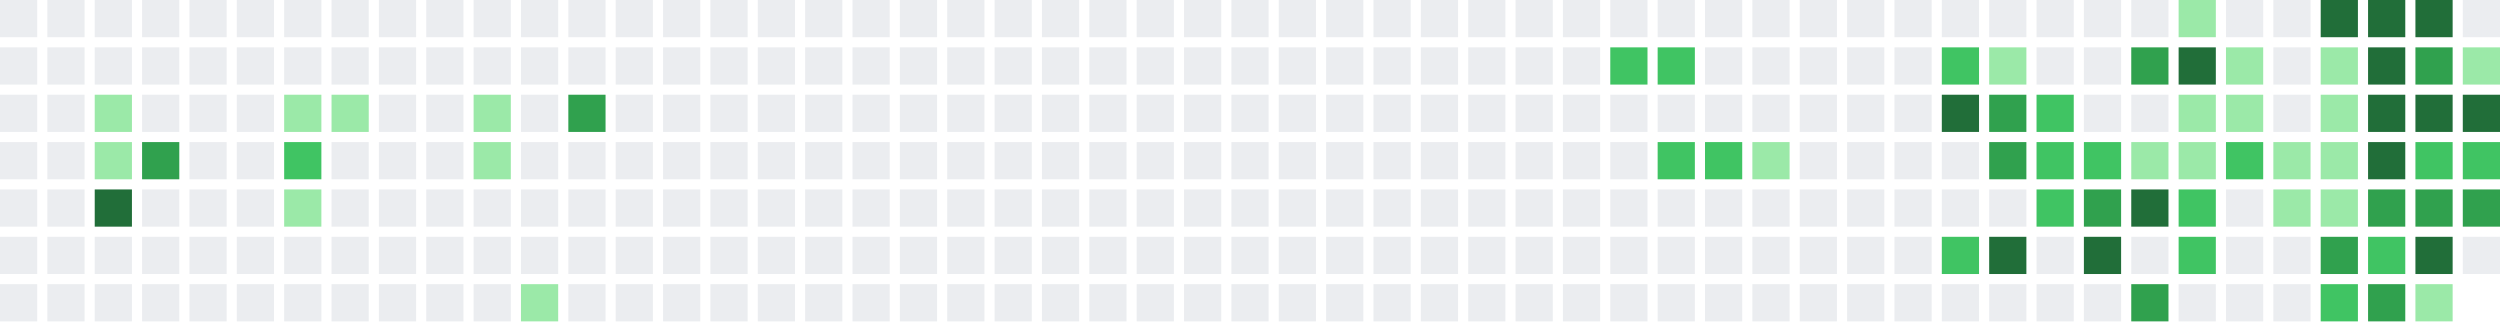
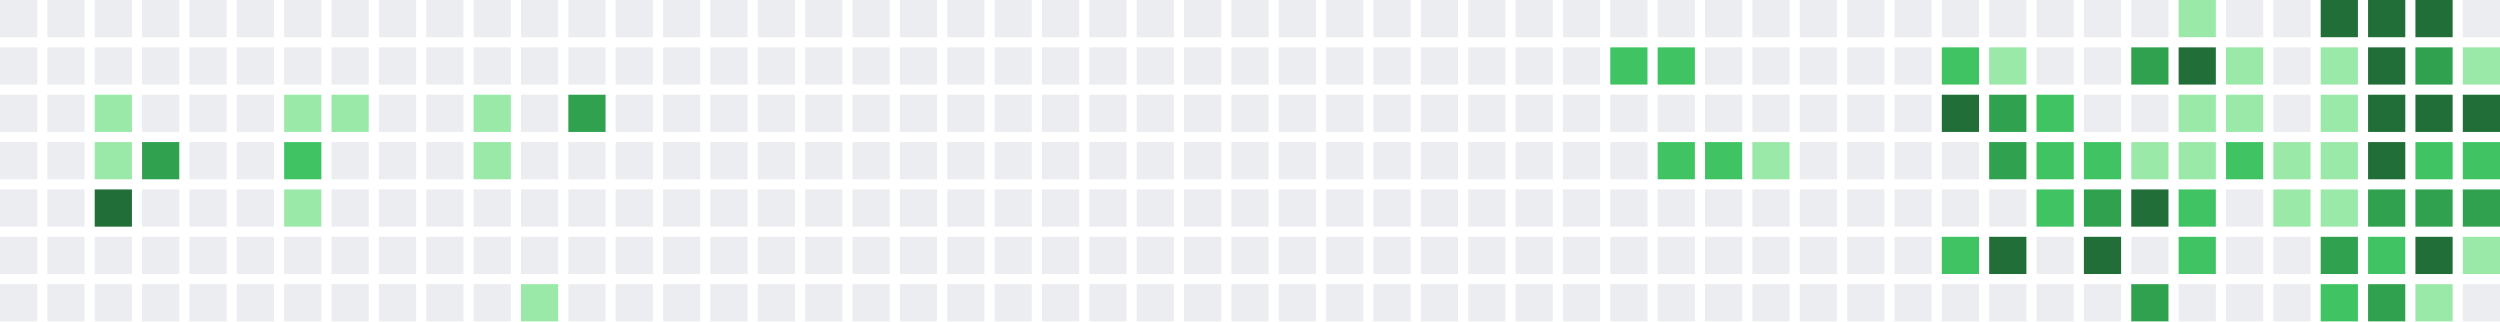
<svg xmlns="http://www.w3.org/2000/svg" width="739" height="95" viewBox="0 0 739 95">
  <rect x="0" y="0" width="11" height="11" fill="#ebedf0" />
  <rect x="0" y="14" width="11" height="11" fill="#ebedf0" />
  <rect x="0" y="28" width="11" height="11" fill="#ebedf0" />
  <rect x="0" y="42" width="11" height="11" fill="#ebedf0" />
  <rect x="0" y="56" width="11" height="11" fill="#ebedf0" />
  <rect x="0" y="70" width="11" height="11" fill="#ebedf0" />
  <rect x="0" y="84" width="11" height="11" fill="#ebedf0" />
  <rect x="14" y="0" width="11" height="11" fill="#ebedf0" />
  <rect x="14" y="14" width="11" height="11" fill="#ebedf0" />
  <rect x="14" y="28" width="11" height="11" fill="#ebedf0" />
  <rect x="14" y="42" width="11" height="11" fill="#ebedf0" />
  <rect x="14" y="56" width="11" height="11" fill="#ebedf0" />
  <rect x="14" y="70" width="11" height="11" fill="#ebedf0" />
  <rect x="14" y="84" width="11" height="11" fill="#ebedf0" />
  <rect x="28" y="0" width="11" height="11" fill="#ebedf0" />
  <rect x="28" y="14" width="11" height="11" fill="#ebedf0" />
  <rect x="28" y="28" width="11" height="11" fill="#9be9a8" />
  <rect x="28" y="42" width="11" height="11" fill="#9be9a8" />
  <rect x="28" y="56" width="11" height="11" fill="#216e39" />
  <rect x="28" y="70" width="11" height="11" fill="#ebedf0" />
  <rect x="28" y="84" width="11" height="11" fill="#ebedf0" />
  <rect x="42" y="0" width="11" height="11" fill="#ebedf0" />
  <rect x="42" y="14" width="11" height="11" fill="#ebedf0" />
  <rect x="42" y="28" width="11" height="11" fill="#ebedf0" />
  <rect x="42" y="42" width="11" height="11" fill="#30a14e" />
  <rect x="42" y="56" width="11" height="11" fill="#ebedf0" />
  <rect x="42" y="70" width="11" height="11" fill="#ebedf0" />
  <rect x="42" y="84" width="11" height="11" fill="#ebedf0" />
  <rect x="56" y="0" width="11" height="11" fill="#ebedf0" />
  <rect x="56" y="14" width="11" height="11" fill="#ebedf0" />
  <rect x="56" y="28" width="11" height="11" fill="#ebedf0" />
  <rect x="56" y="42" width="11" height="11" fill="#ebedf0" />
  <rect x="56" y="56" width="11" height="11" fill="#ebedf0" />
  <rect x="56" y="70" width="11" height="11" fill="#ebedf0" />
  <rect x="56" y="84" width="11" height="11" fill="#ebedf0" />
  <rect x="70" y="0" width="11" height="11" fill="#ebedf0" />
  <rect x="70" y="14" width="11" height="11" fill="#ebedf0" />
  <rect x="70" y="28" width="11" height="11" fill="#ebedf0" />
  <rect x="70" y="42" width="11" height="11" fill="#ebedf0" />
  <rect x="70" y="56" width="11" height="11" fill="#ebedf0" />
  <rect x="70" y="70" width="11" height="11" fill="#ebedf0" />
  <rect x="70" y="84" width="11" height="11" fill="#ebedf0" />
  <rect x="84" y="0" width="11" height="11" fill="#ebedf0" />
  <rect x="84" y="14" width="11" height="11" fill="#ebedf0" />
  <rect x="84" y="28" width="11" height="11" fill="#9be9a8" />
  <rect x="84" y="42" width="11" height="11" fill="#40c463" />
  <rect x="84" y="56" width="11" height="11" fill="#9be9a8" />
  <rect x="84" y="70" width="11" height="11" fill="#ebedf0" />
  <rect x="84" y="84" width="11" height="11" fill="#ebedf0" />
  <rect x="98" y="0" width="11" height="11" fill="#ebedf0" />
  <rect x="98" y="14" width="11" height="11" fill="#ebedf0" />
  <rect x="98" y="28" width="11" height="11" fill="#9be9a8" />
  <rect x="98" y="42" width="11" height="11" fill="#ebedf0" />
  <rect x="98" y="56" width="11" height="11" fill="#ebedf0" />
  <rect x="98" y="70" width="11" height="11" fill="#ebedf0" />
  <rect x="98" y="84" width="11" height="11" fill="#ebedf0" />
  <rect x="112" y="0" width="11" height="11" fill="#ebedf0" />
  <rect x="112" y="14" width="11" height="11" fill="#ebedf0" />
  <rect x="112" y="28" width="11" height="11" fill="#ebedf0" />
  <rect x="112" y="42" width="11" height="11" fill="#ebedf0" />
  <rect x="112" y="56" width="11" height="11" fill="#ebedf0" />
  <rect x="112" y="70" width="11" height="11" fill="#ebedf0" />
  <rect x="112" y="84" width="11" height="11" fill="#ebedf0" />
  <rect x="126" y="0" width="11" height="11" fill="#ebedf0" />
  <rect x="126" y="14" width="11" height="11" fill="#ebedf0" />
  <rect x="126" y="28" width="11" height="11" fill="#ebedf0" />
  <rect x="126" y="42" width="11" height="11" fill="#ebedf0" />
  <rect x="126" y="56" width="11" height="11" fill="#ebedf0" />
  <rect x="126" y="70" width="11" height="11" fill="#ebedf0" />
  <rect x="126" y="84" width="11" height="11" fill="#ebedf0" />
  <rect x="140" y="0" width="11" height="11" fill="#ebedf0" />
  <rect x="140" y="14" width="11" height="11" fill="#ebedf0" />
  <rect x="140" y="28" width="11" height="11" fill="#9be9a8" />
  <rect x="140" y="42" width="11" height="11" fill="#9be9a8" />
  <rect x="140" y="56" width="11" height="11" fill="#ebedf0" />
  <rect x="140" y="70" width="11" height="11" fill="#ebedf0" />
  <rect x="140" y="84" width="11" height="11" fill="#ebedf0" />
  <rect x="154" y="0" width="11" height="11" fill="#ebedf0" />
  <rect x="154" y="14" width="11" height="11" fill="#ebedf0" />
  <rect x="154" y="28" width="11" height="11" fill="#ebedf0" />
  <rect x="154" y="42" width="11" height="11" fill="#ebedf0" />
  <rect x="154" y="56" width="11" height="11" fill="#ebedf0" />
  <rect x="154" y="70" width="11" height="11" fill="#ebedf0" />
  <rect x="154" y="84" width="11" height="11" fill="#9be9a8" />
  <rect x="168" y="0" width="11" height="11" fill="#ebedf0" />
  <rect x="168" y="14" width="11" height="11" fill="#ebedf0" />
  <rect x="168" y="28" width="11" height="11" fill="#30a14e" />
  <rect x="168" y="42" width="11" height="11" fill="#ebedf0" />
  <rect x="168" y="56" width="11" height="11" fill="#ebedf0" />
  <rect x="168" y="70" width="11" height="11" fill="#ebedf0" />
  <rect x="168" y="84" width="11" height="11" fill="#ebedf0" />
  <rect x="182" y="0" width="11" height="11" fill="#ebedf0" />
  <rect x="182" y="14" width="11" height="11" fill="#ebedf0" />
  <rect x="182" y="28" width="11" height="11" fill="#ebedf0" />
  <rect x="182" y="42" width="11" height="11" fill="#ebedf0" />
  <rect x="182" y="56" width="11" height="11" fill="#ebedf0" />
  <rect x="182" y="70" width="11" height="11" fill="#ebedf0" />
  <rect x="182" y="84" width="11" height="11" fill="#ebedf0" />
  <rect x="196" y="0" width="11" height="11" fill="#ebedf0" />
  <rect x="196" y="14" width="11" height="11" fill="#ebedf0" />
  <rect x="196" y="28" width="11" height="11" fill="#ebedf0" />
  <rect x="196" y="42" width="11" height="11" fill="#ebedf0" />
  <rect x="196" y="56" width="11" height="11" fill="#ebedf0" />
  <rect x="196" y="70" width="11" height="11" fill="#ebedf0" />
  <rect x="196" y="84" width="11" height="11" fill="#ebedf0" />
  <rect x="210" y="0" width="11" height="11" fill="#ebedf0" />
  <rect x="210" y="14" width="11" height="11" fill="#ebedf0" />
  <rect x="210" y="28" width="11" height="11" fill="#ebedf0" />
  <rect x="210" y="42" width="11" height="11" fill="#ebedf0" />
  <rect x="210" y="56" width="11" height="11" fill="#ebedf0" />
  <rect x="210" y="70" width="11" height="11" fill="#ebedf0" />
  <rect x="210" y="84" width="11" height="11" fill="#ebedf0" />
  <rect x="224" y="0" width="11" height="11" fill="#ebedf0" />
  <rect x="224" y="14" width="11" height="11" fill="#ebedf0" />
  <rect x="224" y="28" width="11" height="11" fill="#ebedf0" />
  <rect x="224" y="42" width="11" height="11" fill="#ebedf0" />
  <rect x="224" y="56" width="11" height="11" fill="#ebedf0" />
  <rect x="224" y="70" width="11" height="11" fill="#ebedf0" />
  <rect x="224" y="84" width="11" height="11" fill="#ebedf0" />
  <rect x="238" y="0" width="11" height="11" fill="#ebedf0" />
  <rect x="238" y="14" width="11" height="11" fill="#ebedf0" />
  <rect x="238" y="28" width="11" height="11" fill="#ebedf0" />
  <rect x="238" y="42" width="11" height="11" fill="#ebedf0" />
  <rect x="238" y="56" width="11" height="11" fill="#ebedf0" />
  <rect x="238" y="70" width="11" height="11" fill="#ebedf0" />
  <rect x="238" y="84" width="11" height="11" fill="#ebedf0" />
  <rect x="252" y="0" width="11" height="11" fill="#ebedf0" />
  <rect x="252" y="14" width="11" height="11" fill="#ebedf0" />
  <rect x="252" y="28" width="11" height="11" fill="#ebedf0" />
  <rect x="252" y="42" width="11" height="11" fill="#ebedf0" />
  <rect x="252" y="56" width="11" height="11" fill="#ebedf0" />
  <rect x="252" y="70" width="11" height="11" fill="#ebedf0" />
  <rect x="252" y="84" width="11" height="11" fill="#ebedf0" />
  <rect x="266" y="0" width="11" height="11" fill="#ebedf0" />
  <rect x="266" y="14" width="11" height="11" fill="#ebedf0" />
  <rect x="266" y="28" width="11" height="11" fill="#ebedf0" />
  <rect x="266" y="42" width="11" height="11" fill="#ebedf0" />
  <rect x="266" y="56" width="11" height="11" fill="#ebedf0" />
  <rect x="266" y="70" width="11" height="11" fill="#ebedf0" />
  <rect x="266" y="84" width="11" height="11" fill="#ebedf0" />
  <rect x="280" y="0" width="11" height="11" fill="#ebedf0" />
  <rect x="280" y="14" width="11" height="11" fill="#ebedf0" />
  <rect x="280" y="28" width="11" height="11" fill="#ebedf0" />
  <rect x="280" y="42" width="11" height="11" fill="#ebedf0" />
  <rect x="280" y="56" width="11" height="11" fill="#ebedf0" />
  <rect x="280" y="70" width="11" height="11" fill="#ebedf0" />
  <rect x="280" y="84" width="11" height="11" fill="#ebedf0" />
  <rect x="294" y="0" width="11" height="11" fill="#ebedf0" />
  <rect x="294" y="14" width="11" height="11" fill="#ebedf0" />
  <rect x="294" y="28" width="11" height="11" fill="#ebedf0" />
  <rect x="294" y="42" width="11" height="11" fill="#ebedf0" />
  <rect x="294" y="56" width="11" height="11" fill="#ebedf0" />
  <rect x="294" y="70" width="11" height="11" fill="#ebedf0" />
  <rect x="294" y="84" width="11" height="11" fill="#ebedf0" />
  <rect x="308" y="0" width="11" height="11" fill="#ebedf0" />
  <rect x="308" y="14" width="11" height="11" fill="#ebedf0" />
  <rect x="308" y="28" width="11" height="11" fill="#ebedf0" />
  <rect x="308" y="42" width="11" height="11" fill="#ebedf0" />
  <rect x="308" y="56" width="11" height="11" fill="#ebedf0" />
  <rect x="308" y="70" width="11" height="11" fill="#ebedf0" />
  <rect x="308" y="84" width="11" height="11" fill="#ebedf0" />
  <rect x="322" y="0" width="11" height="11" fill="#ebedf0" />
  <rect x="322" y="14" width="11" height="11" fill="#ebedf0" />
  <rect x="322" y="28" width="11" height="11" fill="#ebedf0" />
  <rect x="322" y="42" width="11" height="11" fill="#ebedf0" />
  <rect x="322" y="56" width="11" height="11" fill="#ebedf0" />
  <rect x="322" y="70" width="11" height="11" fill="#ebedf0" />
  <rect x="322" y="84" width="11" height="11" fill="#ebedf0" />
  <rect x="336" y="0" width="11" height="11" fill="#ebedf0" />
  <rect x="336" y="14" width="11" height="11" fill="#ebedf0" />
  <rect x="336" y="28" width="11" height="11" fill="#ebedf0" />
  <rect x="336" y="42" width="11" height="11" fill="#ebedf0" />
  <rect x="336" y="56" width="11" height="11" fill="#ebedf0" />
  <rect x="336" y="70" width="11" height="11" fill="#ebedf0" />
  <rect x="336" y="84" width="11" height="11" fill="#ebedf0" />
  <rect x="350" y="0" width="11" height="11" fill="#ebedf0" />
  <rect x="350" y="14" width="11" height="11" fill="#ebedf0" />
  <rect x="350" y="28" width="11" height="11" fill="#ebedf0" />
  <rect x="350" y="42" width="11" height="11" fill="#ebedf0" />
  <rect x="350" y="56" width="11" height="11" fill="#ebedf0" />
  <rect x="350" y="70" width="11" height="11" fill="#ebedf0" />
  <rect x="350" y="84" width="11" height="11" fill="#ebedf0" />
  <rect x="364" y="0" width="11" height="11" fill="#ebedf0" />
  <rect x="364" y="14" width="11" height="11" fill="#ebedf0" />
  <rect x="364" y="28" width="11" height="11" fill="#ebedf0" />
  <rect x="364" y="42" width="11" height="11" fill="#ebedf0" />
  <rect x="364" y="56" width="11" height="11" fill="#ebedf0" />
  <rect x="364" y="70" width="11" height="11" fill="#ebedf0" />
  <rect x="364" y="84" width="11" height="11" fill="#ebedf0" />
  <rect x="378" y="0" width="11" height="11" fill="#ebedf0" />
  <rect x="378" y="14" width="11" height="11" fill="#ebedf0" />
  <rect x="378" y="28" width="11" height="11" fill="#ebedf0" />
  <rect x="378" y="42" width="11" height="11" fill="#ebedf0" />
  <rect x="378" y="56" width="11" height="11" fill="#ebedf0" />
  <rect x="378" y="70" width="11" height="11" fill="#ebedf0" />
  <rect x="378" y="84" width="11" height="11" fill="#ebedf0" />
  <rect x="392" y="0" width="11" height="11" fill="#ebedf0" />
  <rect x="392" y="14" width="11" height="11" fill="#ebedf0" />
  <rect x="392" y="28" width="11" height="11" fill="#ebedf0" />
  <rect x="392" y="42" width="11" height="11" fill="#ebedf0" />
  <rect x="392" y="56" width="11" height="11" fill="#ebedf0" />
  <rect x="392" y="70" width="11" height="11" fill="#ebedf0" />
  <rect x="392" y="84" width="11" height="11" fill="#ebedf0" />
  <rect x="406" y="0" width="11" height="11" fill="#ebedf0" />
  <rect x="406" y="14" width="11" height="11" fill="#ebedf0" />
  <rect x="406" y="28" width="11" height="11" fill="#ebedf0" />
  <rect x="406" y="42" width="11" height="11" fill="#ebedf0" />
  <rect x="406" y="56" width="11" height="11" fill="#ebedf0" />
  <rect x="406" y="70" width="11" height="11" fill="#ebedf0" />
  <rect x="406" y="84" width="11" height="11" fill="#ebedf0" />
  <rect x="420" y="0" width="11" height="11" fill="#ebedf0" />
  <rect x="420" y="14" width="11" height="11" fill="#ebedf0" />
  <rect x="420" y="28" width="11" height="11" fill="#ebedf0" />
  <rect x="420" y="42" width="11" height="11" fill="#ebedf0" />
  <rect x="420" y="56" width="11" height="11" fill="#ebedf0" />
  <rect x="420" y="70" width="11" height="11" fill="#ebedf0" />
  <rect x="420" y="84" width="11" height="11" fill="#ebedf0" />
  <rect x="434" y="0" width="11" height="11" fill="#ebedf0" />
  <rect x="434" y="14" width="11" height="11" fill="#ebedf0" />
  <rect x="434" y="28" width="11" height="11" fill="#ebedf0" />
  <rect x="434" y="42" width="11" height="11" fill="#ebedf0" />
  <rect x="434" y="56" width="11" height="11" fill="#ebedf0" />
  <rect x="434" y="70" width="11" height="11" fill="#ebedf0" />
  <rect x="434" y="84" width="11" height="11" fill="#ebedf0" />
  <rect x="448" y="0" width="11" height="11" fill="#ebedf0" />
  <rect x="448" y="14" width="11" height="11" fill="#ebedf0" />
  <rect x="448" y="28" width="11" height="11" fill="#ebedf0" />
  <rect x="448" y="42" width="11" height="11" fill="#ebedf0" />
  <rect x="448" y="56" width="11" height="11" fill="#ebedf0" />
  <rect x="448" y="70" width="11" height="11" fill="#ebedf0" />
  <rect x="448" y="84" width="11" height="11" fill="#ebedf0" />
  <rect x="462" y="0" width="11" height="11" fill="#ebedf0" />
  <rect x="462" y="14" width="11" height="11" fill="#ebedf0" />
  <rect x="462" y="28" width="11" height="11" fill="#ebedf0" />
  <rect x="462" y="42" width="11" height="11" fill="#ebedf0" />
  <rect x="462" y="56" width="11" height="11" fill="#ebedf0" />
  <rect x="462" y="70" width="11" height="11" fill="#ebedf0" />
  <rect x="462" y="84" width="11" height="11" fill="#ebedf0" />
  <rect x="476" y="0" width="11" height="11" fill="#ebedf0" />
  <rect x="476" y="14" width="11" height="11" fill="#40c463" />
  <rect x="476" y="28" width="11" height="11" fill="#ebedf0" />
  <rect x="476" y="42" width="11" height="11" fill="#ebedf0" />
  <rect x="476" y="56" width="11" height="11" fill="#ebedf0" />
  <rect x="476" y="70" width="11" height="11" fill="#ebedf0" />
  <rect x="476" y="84" width="11" height="11" fill="#ebedf0" />
  <rect x="490" y="0" width="11" height="11" fill="#ebedf0" />
  <rect x="490" y="14" width="11" height="11" fill="#40c463" />
  <rect x="490" y="28" width="11" height="11" fill="#ebedf0" />
  <rect x="490" y="42" width="11" height="11" fill="#40c463" />
  <rect x="490" y="56" width="11" height="11" fill="#ebedf0" />
  <rect x="490" y="70" width="11" height="11" fill="#ebedf0" />
  <rect x="490" y="84" width="11" height="11" fill="#ebedf0" />
  <rect x="504" y="0" width="11" height="11" fill="#ebedf0" />
  <rect x="504" y="14" width="11" height="11" fill="#ebedf0" />
  <rect x="504" y="28" width="11" height="11" fill="#ebedf0" />
  <rect x="504" y="42" width="11" height="11" fill="#40c463" />
  <rect x="504" y="56" width="11" height="11" fill="#ebedf0" />
  <rect x="504" y="70" width="11" height="11" fill="#ebedf0" />
  <rect x="504" y="84" width="11" height="11" fill="#ebedf0" />
  <rect x="518" y="0" width="11" height="11" fill="#ebedf0" />
  <rect x="518" y="14" width="11" height="11" fill="#ebedf0" />
  <rect x="518" y="28" width="11" height="11" fill="#ebedf0" />
  <rect x="518" y="42" width="11" height="11" fill="#9be9a8" />
  <rect x="518" y="56" width="11" height="11" fill="#ebedf0" />
  <rect x="518" y="70" width="11" height="11" fill="#ebedf0" />
  <rect x="518" y="84" width="11" height="11" fill="#ebedf0" />
  <rect x="532" y="0" width="11" height="11" fill="#ebedf0" />
  <rect x="532" y="14" width="11" height="11" fill="#ebedf0" />
  <rect x="532" y="28" width="11" height="11" fill="#ebedf0" />
  <rect x="532" y="42" width="11" height="11" fill="#ebedf0" />
  <rect x="532" y="56" width="11" height="11" fill="#ebedf0" />
  <rect x="532" y="70" width="11" height="11" fill="#ebedf0" />
  <rect x="532" y="84" width="11" height="11" fill="#ebedf0" />
  <rect x="546" y="0" width="11" height="11" fill="#ebedf0" />
  <rect x="546" y="14" width="11" height="11" fill="#ebedf0" />
  <rect x="546" y="28" width="11" height="11" fill="#ebedf0" />
  <rect x="546" y="42" width="11" height="11" fill="#ebedf0" />
  <rect x="546" y="56" width="11" height="11" fill="#ebedf0" />
  <rect x="546" y="70" width="11" height="11" fill="#ebedf0" />
  <rect x="546" y="84" width="11" height="11" fill="#ebedf0" />
  <rect x="560" y="0" width="11" height="11" fill="#ebedf0" />
  <rect x="560" y="14" width="11" height="11" fill="#ebedf0" />
  <rect x="560" y="28" width="11" height="11" fill="#ebedf0" />
  <rect x="560" y="42" width="11" height="11" fill="#ebedf0" />
  <rect x="560" y="56" width="11" height="11" fill="#ebedf0" />
  <rect x="560" y="70" width="11" height="11" fill="#ebedf0" />
  <rect x="560" y="84" width="11" height="11" fill="#ebedf0" />
  <rect x="574" y="0" width="11" height="11" fill="#ebedf0" />
  <rect x="574" y="14" width="11" height="11" fill="#40c463" />
  <rect x="574" y="28" width="11" height="11" fill="#216e39" />
  <rect x="574" y="42" width="11" height="11" fill="#ebedf0" />
  <rect x="574" y="56" width="11" height="11" fill="#ebedf0" />
  <rect x="574" y="70" width="11" height="11" fill="#40c463" />
  <rect x="574" y="84" width="11" height="11" fill="#ebedf0" />
  <rect x="588" y="0" width="11" height="11" fill="#ebedf0" />
  <rect x="588" y="14" width="11" height="11" fill="#9be9a8" />
  <rect x="588" y="28" width="11" height="11" fill="#30a14e" />
  <rect x="588" y="42" width="11" height="11" fill="#30a14e" />
  <rect x="588" y="56" width="11" height="11" fill="#ebedf0" />
  <rect x="588" y="70" width="11" height="11" fill="#216e39" />
  <rect x="588" y="84" width="11" height="11" fill="#ebedf0" />
  <rect x="602" y="0" width="11" height="11" fill="#ebedf0" />
  <rect x="602" y="14" width="11" height="11" fill="#ebedf0" />
  <rect x="602" y="28" width="11" height="11" fill="#40c463" />
  <rect x="602" y="42" width="11" height="11" fill="#40c463" />
  <rect x="602" y="56" width="11" height="11" fill="#40c463" />
  <rect x="602" y="70" width="11" height="11" fill="#ebedf0" />
  <rect x="602" y="84" width="11" height="11" fill="#ebedf0" />
  <rect x="616" y="0" width="11" height="11" fill="#ebedf0" />
  <rect x="616" y="14" width="11" height="11" fill="#ebedf0" />
  <rect x="616" y="28" width="11" height="11" fill="#ebedf0" />
  <rect x="616" y="42" width="11" height="11" fill="#40c463" />
  <rect x="616" y="56" width="11" height="11" fill="#30a14e" />
  <rect x="616" y="70" width="11" height="11" fill="#216e39" />
  <rect x="616" y="84" width="11" height="11" fill="#ebedf0" />
  <rect x="630" y="0" width="11" height="11" fill="#ebedf0" />
  <rect x="630" y="14" width="11" height="11" fill="#30a14e" />
  <rect x="630" y="28" width="11" height="11" fill="#ebedf0" />
  <rect x="630" y="42" width="11" height="11" fill="#9be9a8" />
  <rect x="630" y="56" width="11" height="11" fill="#216e39" />
  <rect x="630" y="70" width="11" height="11" fill="#ebedf0" />
  <rect x="630" y="84" width="11" height="11" fill="#30a14e" />
  <rect x="644" y="0" width="11" height="11" fill="#9be9a8" />
  <rect x="644" y="14" width="11" height="11" fill="#216e39" />
  <rect x="644" y="28" width="11" height="11" fill="#9be9a8" />
  <rect x="644" y="42" width="11" height="11" fill="#9be9a8" />
  <rect x="644" y="56" width="11" height="11" fill="#40c463" />
  <rect x="644" y="70" width="11" height="11" fill="#40c463" />
  <rect x="644" y="84" width="11" height="11" fill="#ebedf0" />
  <rect x="658" y="0" width="11" height="11" fill="#ebedf0" />
  <rect x="658" y="14" width="11" height="11" fill="#9be9a8" />
  <rect x="658" y="28" width="11" height="11" fill="#9be9a8" />
  <rect x="658" y="42" width="11" height="11" fill="#40c463" />
  <rect x="658" y="56" width="11" height="11" fill="#ebedf0" />
  <rect x="658" y="70" width="11" height="11" fill="#ebedf0" />
  <rect x="658" y="84" width="11" height="11" fill="#ebedf0" />
  <rect x="672" y="0" width="11" height="11" fill="#ebedf0" />
  <rect x="672" y="14" width="11" height="11" fill="#ebedf0" />
  <rect x="672" y="28" width="11" height="11" fill="#ebedf0" />
  <rect x="672" y="42" width="11" height="11" fill="#9be9a8" />
  <rect x="672" y="56" width="11" height="11" fill="#9be9a8" />
  <rect x="672" y="70" width="11" height="11" fill="#ebedf0" />
  <rect x="672" y="84" width="11" height="11" fill="#ebedf0" />
  <rect x="686" y="0" width="11" height="11" fill="#216e39" />
  <rect x="686" y="14" width="11" height="11" fill="#9be9a8" />
  <rect x="686" y="28" width="11" height="11" fill="#9be9a8" />
  <rect x="686" y="42" width="11" height="11" fill="#9be9a8" />
  <rect x="686" y="56" width="11" height="11" fill="#9be9a8" />
  <rect x="686" y="70" width="11" height="11" fill="#30a14e" />
  <rect x="686" y="84" width="11" height="11" fill="#40c463" />
  <rect x="700" y="0" width="11" height="11" fill="#216e39" />
  <rect x="700" y="14" width="11" height="11" fill="#216e39" />
  <rect x="700" y="28" width="11" height="11" fill="#216e39" />
  <rect x="700" y="42" width="11" height="11" fill="#216e39" />
  <rect x="700" y="56" width="11" height="11" fill="#30a14e" />
  <rect x="700" y="70" width="11" height="11" fill="#40c463" />
  <rect x="700" y="84" width="11" height="11" fill="#30a14e" />
  <rect x="714" y="0" width="11" height="11" fill="#216e39" />
  <rect x="714" y="14" width="11" height="11" fill="#30a14e" />
  <rect x="714" y="28" width="11" height="11" fill="#216e39" />
  <rect x="714" y="42" width="11" height="11" fill="#40c463" />
  <rect x="714" y="56" width="11" height="11" fill="#30a14e" />
  <rect x="714" y="70" width="11" height="11" fill="#216e39" />
  <rect x="714" y="84" width="11" height="11" fill="#9be9a8" />
  <rect x="728" y="0" width="11" height="11" fill="#ebedf0" />
  <rect x="728" y="14" width="11" height="11" fill="#9be9a8" />
  <rect x="728" y="28" width="11" height="11" fill="#216e39" />
  <rect x="728" y="42" width="11" height="11" fill="#40c463" />
  <rect x="728" y="56" width="11" height="11" fill="#30a14e" />
-   <rect x="728" y="70" width="11" height="11" fill="#ebedf0" />
+   <rect x="728" y="70" width="11" height="11" fill="#9be9a8" />
+   <rect x="728" y="84" width="11" height="11" fill="#ebedf0" />
</svg>
